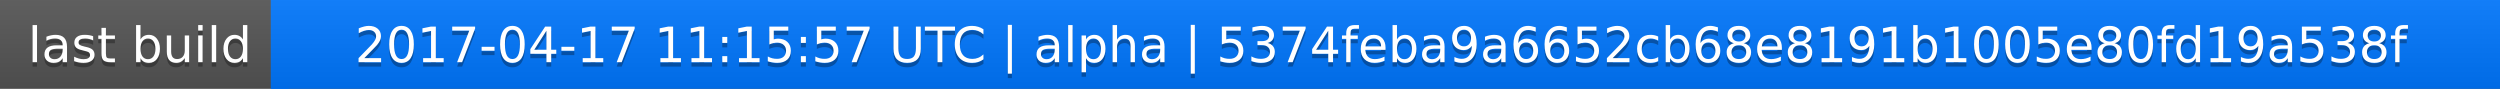
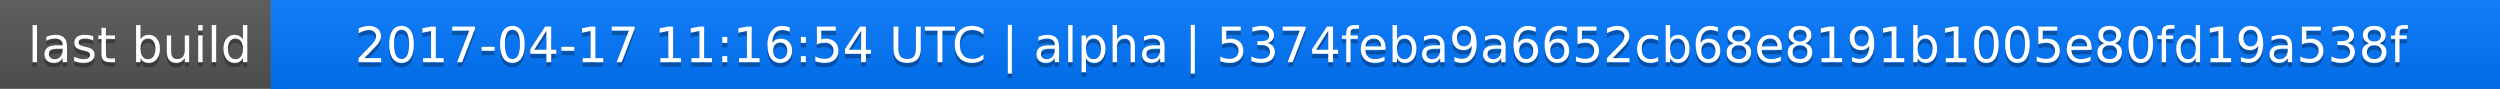
<svg xmlns="http://www.w3.org/2000/svg" width="563" height="20">
  <linearGradient id="a" x2="0" y2="100%">
    <stop offset="0" stop-color="#bbb" stop-opacity=".1" />
    <stop offset="1" stop-opacity=".1" />
  </linearGradient>
  <rect rx="0" width="563" height="20" fill="#555" />
  <rect rx="0" x="61" width="502" height="20" fill="#07f" />
  <path fill="#07f" d="M61 0h4v20h-4z" />
  <rect rx="0" width="563" height="20" fill="url(#a)" />
  <g fill="#fff" text-anchor="middle" font-family="DejaVu Sans,Verdana,Geneva,sans-serif" font-size="11">
    <text x="31.5" y="15" fill="#010101" fill-opacity=".3">last build</text>
    <text x="31.5" y="14">last build</text>
-     <text x="311" y="15" fill="#010101" fill-opacity=".3">2017-04-17 11:15:57 UTC | alpha | 5374feba9a6652cb68e8191b1005e80fd19a538f</text>
-     <text x="311" y="14">2017-04-17 11:15:57 UTC | alpha | 5374feba9a6652cb68e8191b1005e80fd19a538f</text>
+     <text x="311" y="15" fill="#010101" fill-opacity=".3">2017-04-17 11:16:54 UTC | alpha | 5374feba9a6652cb68e8191b1005e80fd19a538f</text>
+     <text x="311" y="14">2017-04-17 11:16:54 UTC | alpha | 5374feba9a6652cb68e8191b1005e80fd19a538f</text>
  </g>
</svg>
